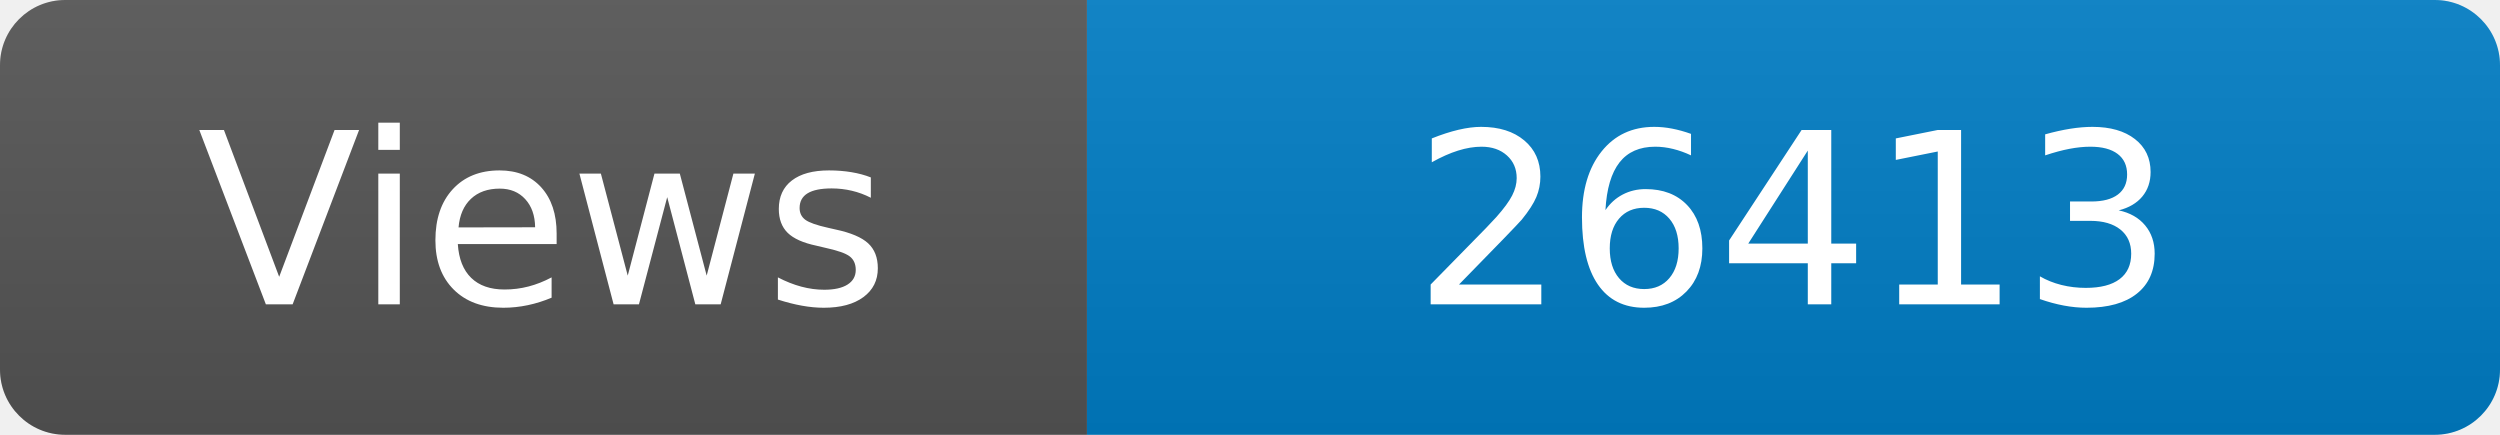
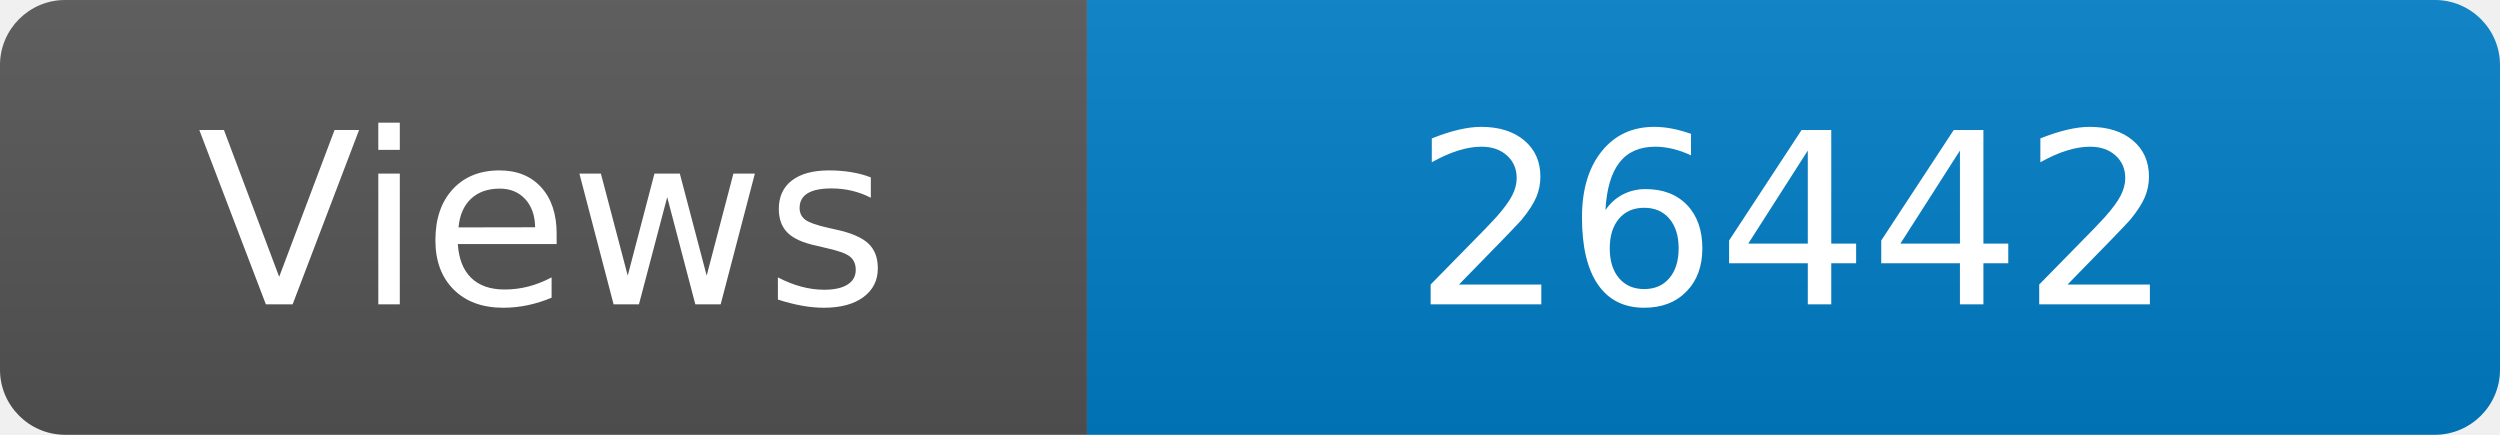
<svg xmlns="http://www.w3.org/2000/svg" width="115" height="20" role="img" aria-label="Maintained?: yes">
  <linearGradient id="s" x2="0" y2="100%">
    <stop offset="0" stop-color="#bbb" stop-opacity=".1" />
    <stop offset="1" stop-opacity=".1" />
  </linearGradient>
  <clipPath id="r">
    <rect width="115" height="20" rx="3" fill="#fff" />
  </clipPath>
  <g clip-path="url(#r)">
    <rect width="50" height="20" fill="#555" />
    <rect x="50" width="160" height="20" fill="#007ec6" />
    <rect width="115" height="20" fill="url(#s)" />
  </g>
  <g fill="#fff" text-anchor="middle" font-family="Verdana,Geneva,DejaVu Sans,sans-serif" font-size="110">
    <text x="250" y="140" transform="scale(.1)" fill="#fff">Views</text>
-     <text x="825" y="140" transform="scale(.1)" fill="#fff">26413</text>
+     <text x="825" y="140" transform="scale(.1)" fill="#fff">26442</text>
  </g>
</svg>
